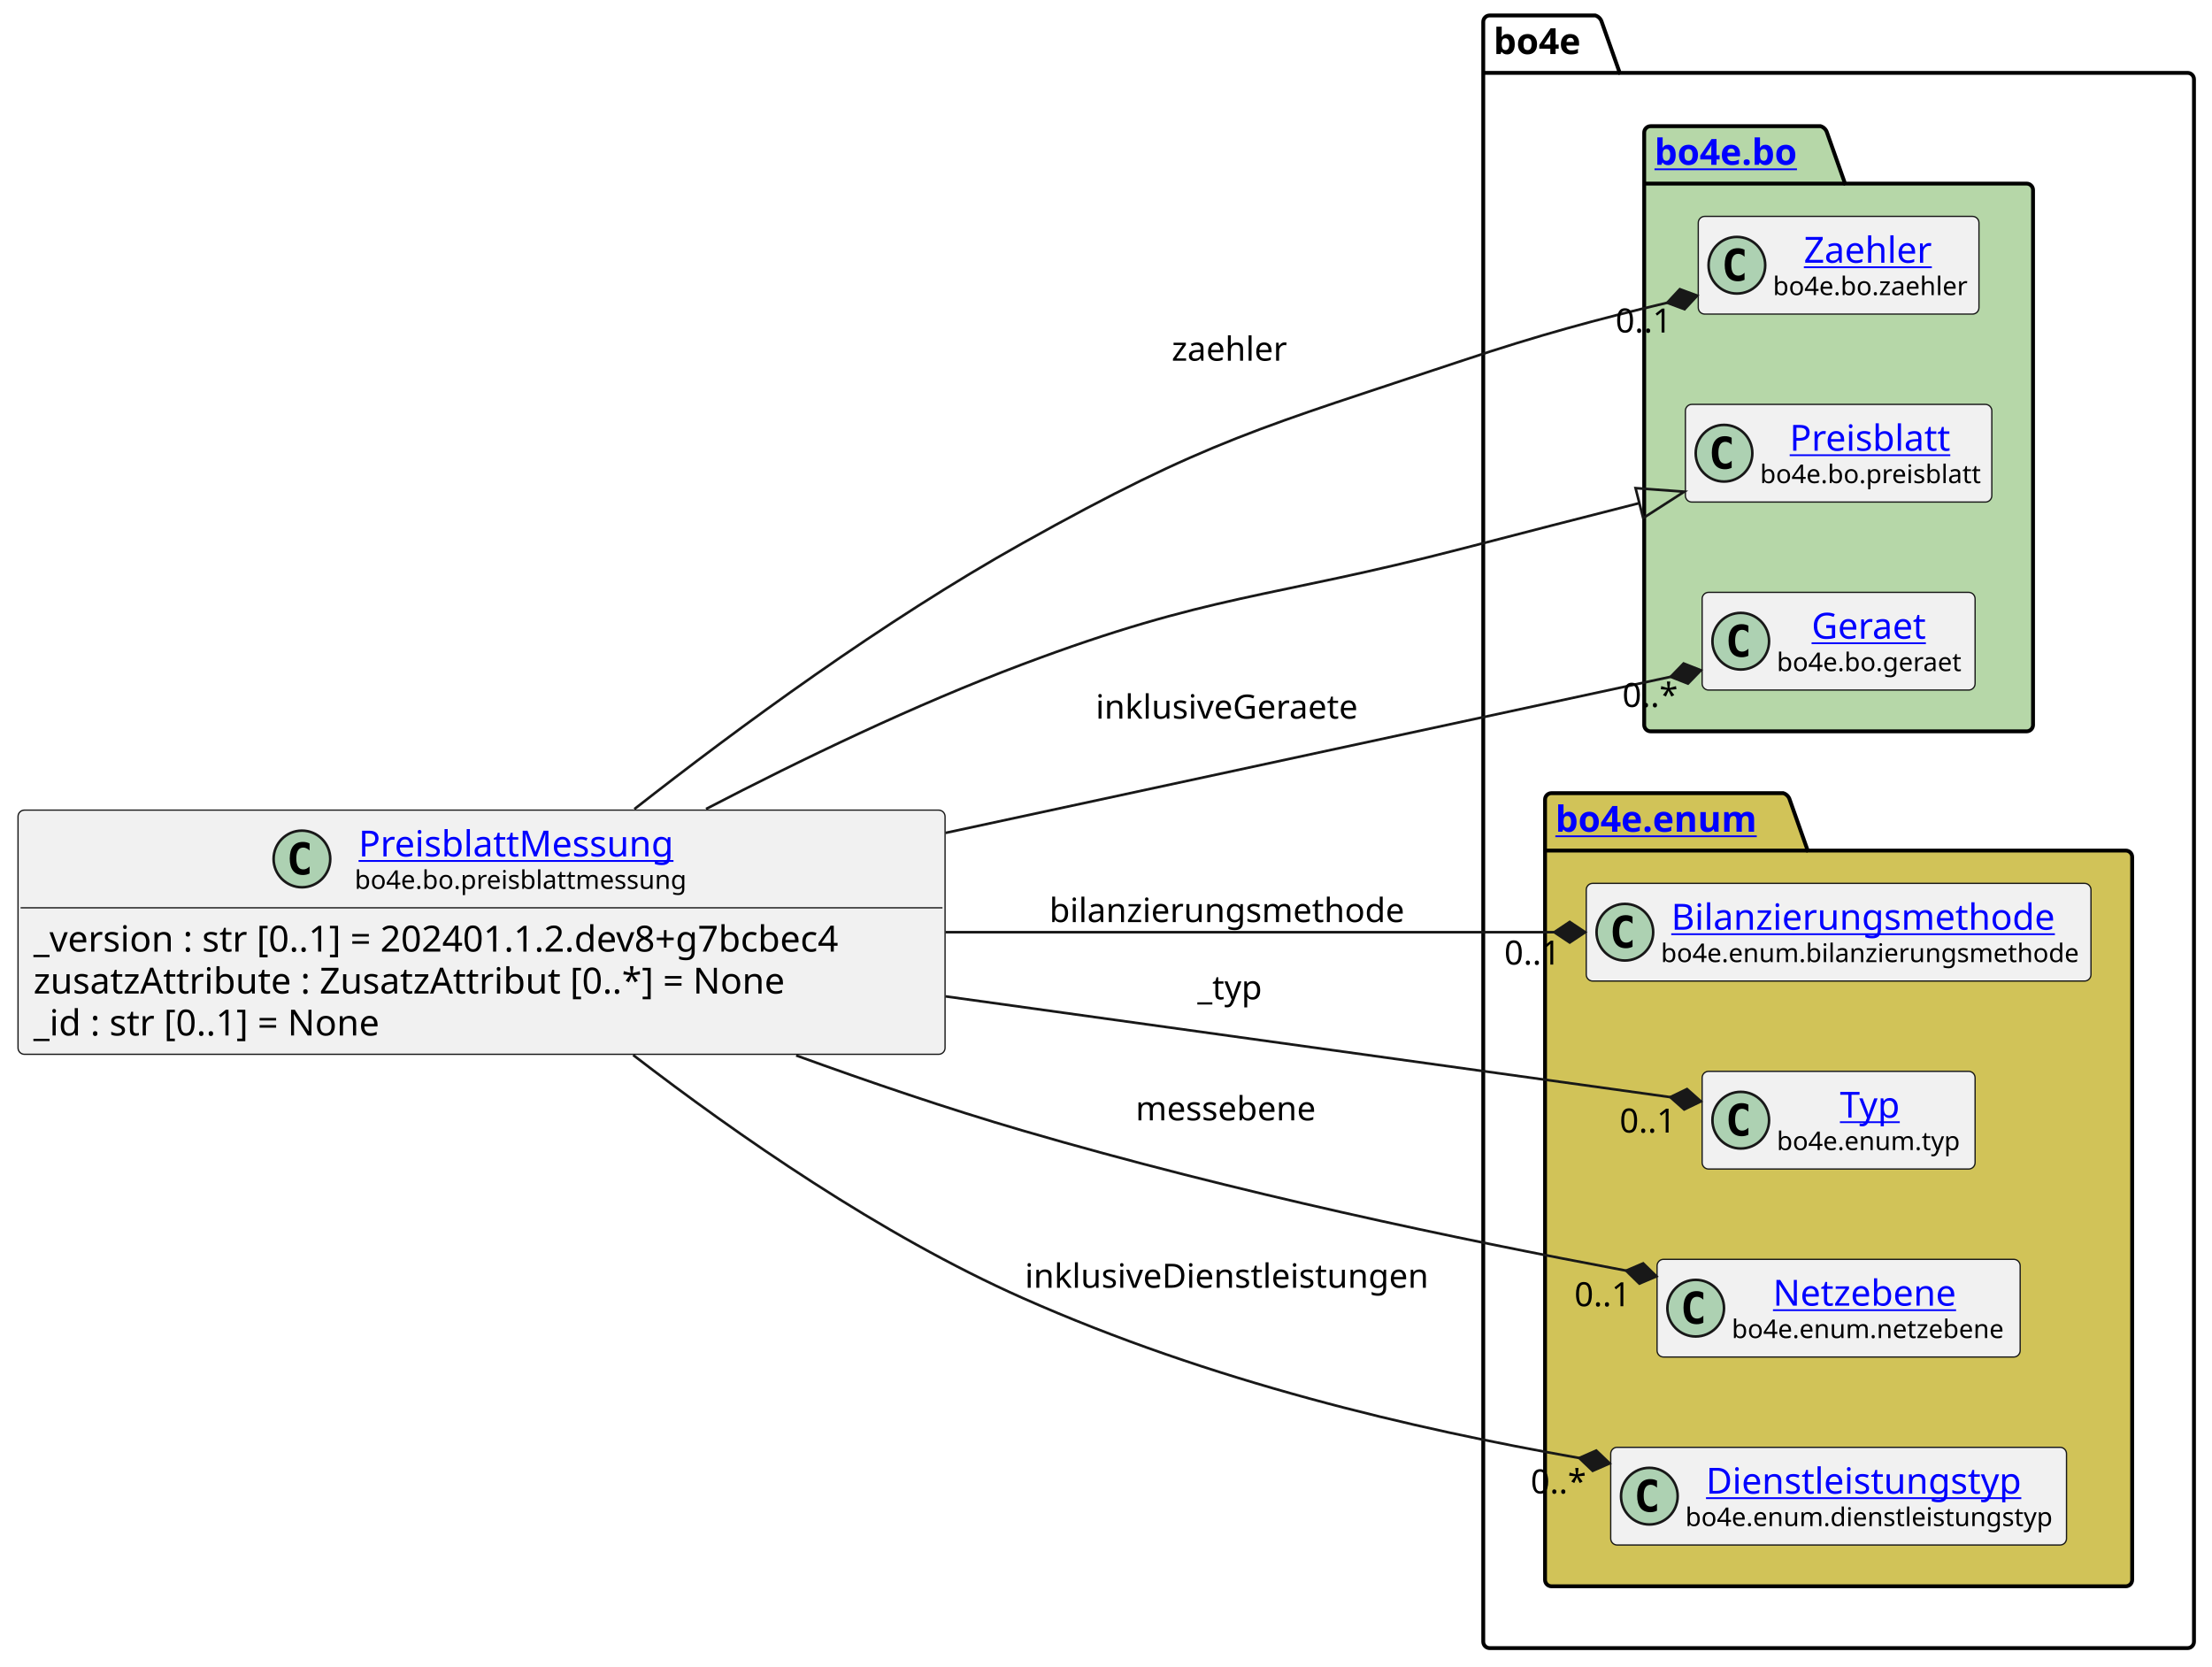
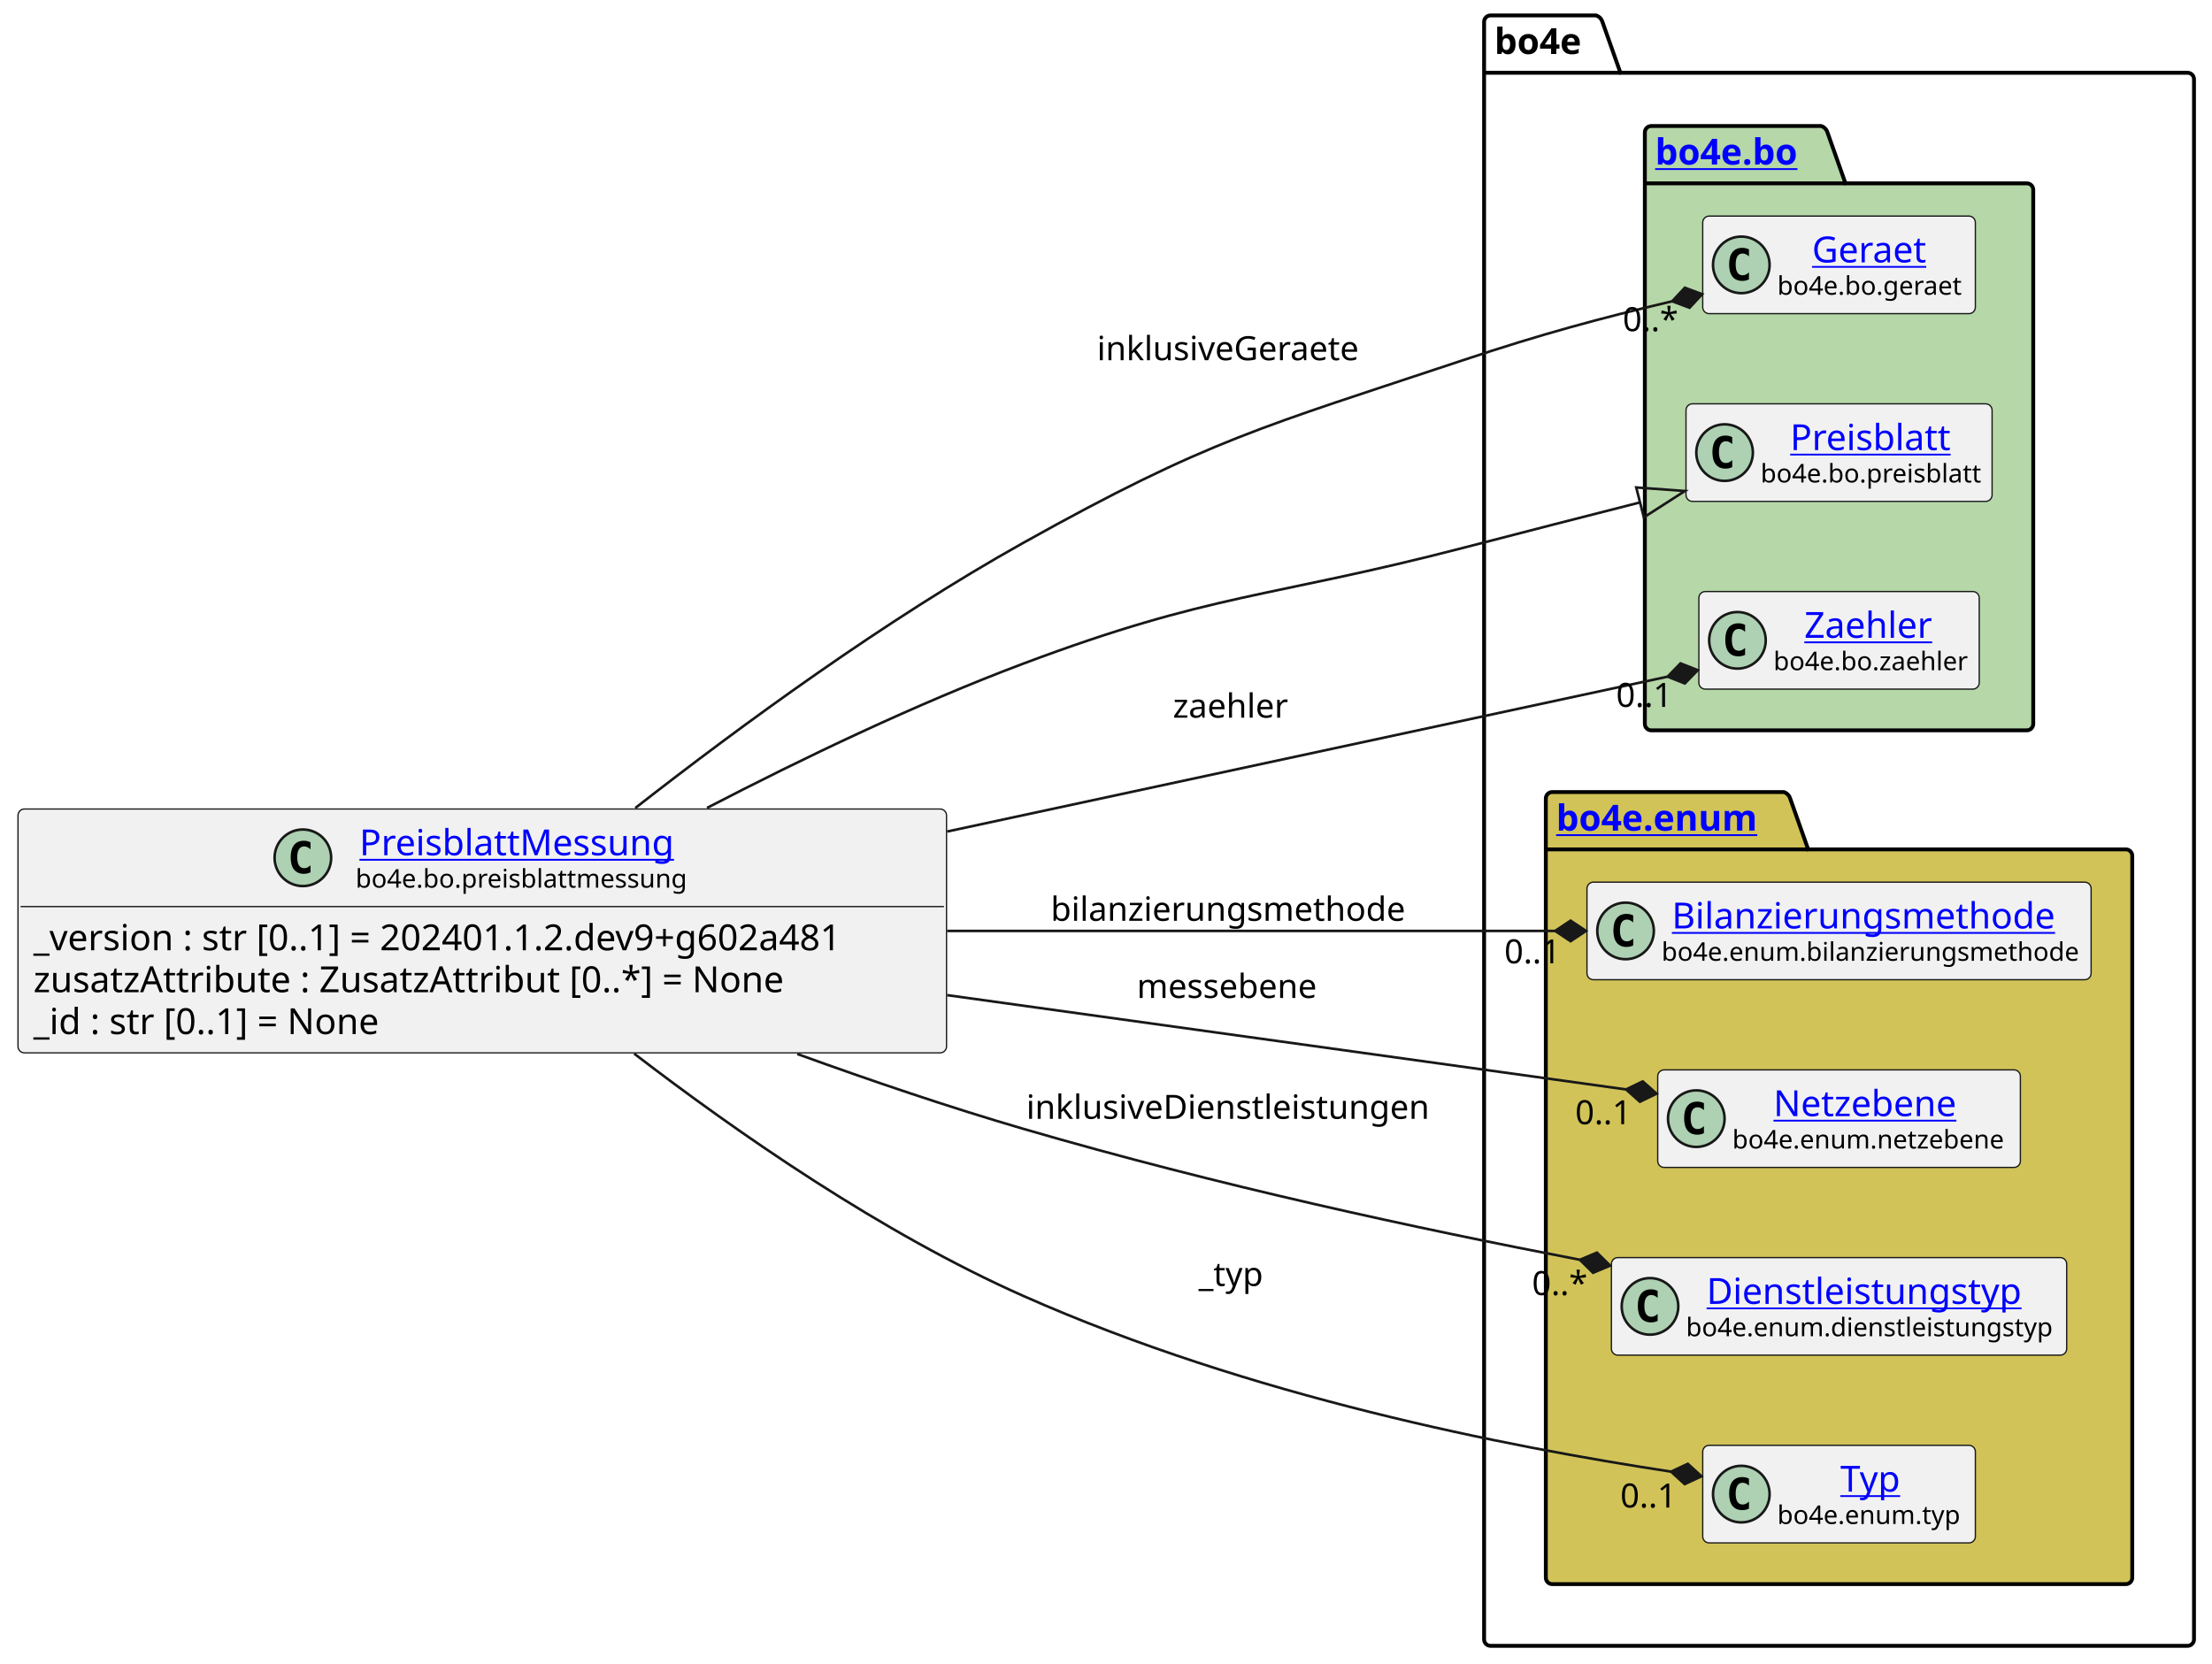
- <svg xmlns="http://www.w3.org/2000/svg" xmlns:xlink="http://www.w3.org/1999/xlink" contentStyleType="text/css" height="647px" preserveAspectRatio="none" style="width:859px;height:647px;background:#FFFFFF;" version="1.1" viewBox="0 0 859 647" width="859px" zoomAndPan="magnify">
+ <svg xmlns="http://www.w3.org/2000/svg" xmlns:xlink="http://www.w3.org/1999/xlink" contentStyleType="text/css" height="647px" preserveAspectRatio="none" style="width:860px;height:647px;background:#FFFFFF;" version="1.1" viewBox="0 0 860 647" width="860px" zoomAndPan="magnify">
  <defs />
  <g>
    <g id="cluster_bo4e">
-       <path d="M578.5,6 L619.5,6 A3.75,3.75 0 0 1 622,8.5 L629,28.297 L849.5,28.297 A2.5,2.5 0 0 1 852,30.797 L852,637.5 A2.5,2.5 0 0 1 849.5,640 L578.5,640 A2.5,2.5 0 0 1 576,637.5 L576,8.5 A2.5,2.5 0 0 1 578.5,6 " fill="none" style="stroke:#000000;stroke-width:1.5;" />
-       <line style="stroke:#000000;stroke-width:1.5;" x1="576" x2="629" y1="28.297" y2="28.297" />
-       <text fill="#000000" font-family="sans-serif" font-size="14" font-weight="bold" lengthAdjust="spacing" textLength="40" x="580" y="20.995">bo4e</text>
+       <path d="M579.5,6 L620.5,6 A3.75,3.75 0 0 1 623,8.5 L630,28.297 L850.5,28.297 A2.5,2.5 0 0 1 853,30.797 L853,637.5 A2.5,2.5 0 0 1 850.5,640 L579.5,640 A2.5,2.5 0 0 1 577,637.5 L577,8.5 A2.5,2.5 0 0 1 579.5,6 " fill="none" style="stroke:#000000;stroke-width:1.5;" />
+       <line style="stroke:#000000;stroke-width:1.5;" x1="577" x2="630" y1="28.297" y2="28.297" />
+       <text fill="#000000" font-family="sans-serif" font-size="14" font-weight="bold" lengthAdjust="spacing" textLength="40" x="581" y="20.995">bo4e</text>
    </g>
    <g id="cluster_bo">
-       <path d="M641,49 L707,49 A3.75,3.75 0 0 1 709.5,51.5 L716.5,71.297 L787,71.297 A2.5,2.5 0 0 1 789.5,73.797 L789.5,281.5 A2.5,2.5 0 0 1 787,284 L641,284 A2.5,2.5 0 0 1 638.5,281.5 L638.5,51.5 A2.5,2.5 0 0 1 641,49 " fill="#B6D7A8" style="stroke:#000000;stroke-width:1.5;" />
-       <line style="stroke:#000000;stroke-width:1.5;" x1="638.5" x2="716.5" y1="71.297" y2="71.297" />
+       <path d="M642,49 L708,49 A3.75,3.75 0 0 1 710.5,51.5 L717.5,71.297 L788,71.297 A2.5,2.5 0 0 1 790.5,73.797 L790.5,281.5 A2.5,2.5 0 0 1 788,284 L642,284 A2.5,2.5 0 0 1 639.5,281.5 L639.5,51.5 A2.5,2.5 0 0 1 642,49 " fill="#B6D7A8" style="stroke:#000000;stroke-width:1.5;" />
+       <line style="stroke:#000000;stroke-width:1.5;" x1="639.5" x2="717.5" y1="71.297" y2="71.297" />
      <a href="https://bo4e.github.io/BO4E-python/latest/api/bo4e.bo.html" target="_top" title="https://bo4e.github.io/BO4E-python/latest/api/bo4e.bo.html" xlink:actuate="onRequest" xlink:href="https://bo4e.github.io/BO4E-python/latest/api/bo4e.bo.html" xlink:show="new" xlink:title="https://bo4e.github.io/BO4E-python/latest/api/bo4e.bo.html" xlink:type="simple">
-         <text fill="#0000FF" font-family="sans-serif" font-size="14" font-weight="bold" lengthAdjust="spacing" text-decoration="underline" textLength="65" x="642.5" y="63.995">bo4e.bo</text>
+         <text fill="#0000FF" font-family="sans-serif" font-size="14" font-weight="bold" lengthAdjust="spacing" text-decoration="underline" textLength="65" x="643.5" y="63.995">bo4e.bo</text>
      </a>
    </g>
    <g id="cluster_enum">
-       <path d="M602.5,308 L692.5,308 A3.75,3.75 0 0 1 695,310.5 L702,330.297 L825.5,330.297 A2.5,2.5 0 0 1 828,332.797 L828,613.5 A2.5,2.5 0 0 1 825.5,616 L602.5,616 A2.5,2.5 0 0 1 600,613.5 L600,310.5 A2.5,2.5 0 0 1 602.5,308 " fill="#D1C358" style="stroke:#000000;stroke-width:1.5;" />
-       <line style="stroke:#000000;stroke-width:1.5;" x1="600" x2="702" y1="330.297" y2="330.297" />
+       <path d="M603.5,308 L693.5,308 A3.75,3.75 0 0 1 696,310.5 L703,330.297 L826.5,330.297 A2.5,2.5 0 0 1 829,332.797 L829,613.5 A2.5,2.5 0 0 1 826.5,616 L603.5,616 A2.5,2.5 0 0 1 601,613.5 L601,310.5 A2.5,2.5 0 0 1 603.5,308 " fill="#D1C358" style="stroke:#000000;stroke-width:1.5;" />
+       <line style="stroke:#000000;stroke-width:1.5;" x1="601" x2="703" y1="330.297" y2="330.297" />
      <a href="https://bo4e.github.io/BO4E-python/latest/api/bo4e.enum.html" target="_top" title="https://bo4e.github.io/BO4E-python/latest/api/bo4e.enum.html" xlink:actuate="onRequest" xlink:href="https://bo4e.github.io/BO4E-python/latest/api/bo4e.enum.html" xlink:show="new" xlink:title="https://bo4e.github.io/BO4E-python/latest/api/bo4e.enum.html" xlink:type="simple">
-         <text fill="#0000FF" font-family="sans-serif" font-size="14" font-weight="bold" lengthAdjust="spacing" text-decoration="underline" textLength="89" x="604" y="322.995">bo4e.enum</text>
+         <text fill="#0000FF" font-family="sans-serif" font-size="14" font-weight="bold" lengthAdjust="spacing" text-decoration="underline" textLength="89" x="605" y="322.995">bo4e.enum</text>
      </a>
    </g>
-     <g id="elem_Zaehler">
-       <rect codeLine="10" fill="#F1F1F1" height="37.938" id="Zaehler" rx="2.5" ry="2.5" style="stroke:#181818;stroke-width:0.5;" width="109" x="659.5" y="84.03" />
-       <ellipse cx="674.5" cy="102.999" fill="#ADD1B2" rx="11" ry="11" style="stroke:#181818;stroke-width:1.0;" />
-       <path d="M677.469,108.639 Q676.891,108.936 676.25,109.077 Q675.609,109.233 674.906,109.233 Q672.406,109.233 671.078,107.593 Q669.766,105.936 669.766,102.811 Q669.766,99.686 671.078,98.03 Q672.406,96.374 674.906,96.374 Q675.609,96.374 676.25,96.53 Q676.906,96.686 677.469,96.983 L677.469,99.702 Q676.844,99.124 676.25,98.858 Q675.656,98.577 675.031,98.577 Q673.688,98.577 673,99.655 Q672.312,100.718 672.312,102.811 Q672.312,104.905 673,105.983 Q673.688,107.046 675.031,107.046 Q675.656,107.046 676.25,106.78 Q676.844,106.499 677.469,105.921 L677.469,108.639 Z " fill="#000000" />
-       <a href="https://bo4e.github.io/BO4E-python/latest/api/bo4e.bo.html#bo4e.bo.zaehler.Zaehler" target="_top" title="https://bo4e.github.io/BO4E-python/latest/api/bo4e.bo.html#bo4e.bo.zaehler.Zaehler" xlink:actuate="onRequest" xlink:href="https://bo4e.github.io/BO4E-python/latest/api/bo4e.bo.html#bo4e.bo.zaehler.Zaehler" xlink:show="new" xlink:title="https://bo4e.github.io/BO4E-python/latest/api/bo4e.bo.html#bo4e.bo.zaehler.Zaehler" xlink:type="simple">
-         <text fill="#0000FF" font-family="sans-serif" font-size="14" lengthAdjust="spacing" text-decoration="underline" textLength="53" x="700.5" y="102.025">Zaehler</text>
+     <g id="elem_Geraet">
+       <rect codeLine="10" fill="#F1F1F1" height="37.938" id="Geraet" rx="2.5" ry="2.5" style="stroke:#181818;stroke-width:0.5;" width="106" x="662" y="84.03" />
+       <ellipse cx="677" cy="102.999" fill="#ADD1B2" rx="11" ry="11" style="stroke:#181818;stroke-width:1.0;" />
+       <path d="M679.969,108.639 Q679.391,108.936 678.75,109.077 Q678.109,109.233 677.406,109.233 Q674.906,109.233 673.578,107.593 Q672.266,105.936 672.266,102.811 Q672.266,99.686 673.578,98.03 Q674.906,96.374 677.406,96.374 Q678.109,96.374 678.75,96.53 Q679.406,96.686 679.969,96.983 L679.969,99.702 Q679.344,99.124 678.75,98.858 Q678.156,98.577 677.531,98.577 Q676.188,98.577 675.5,99.655 Q674.812,100.718 674.812,102.811 Q674.812,104.905 675.5,105.983 Q676.188,107.046 677.531,107.046 Q678.156,107.046 678.75,106.78 Q679.344,106.499 679.969,105.921 L679.969,108.639 Z " fill="#000000" />
+       <a href="https://bo4e.github.io/BO4E-python/latest/api/bo4e.bo.html#bo4e.bo.geraet.Geraet" target="_top" title="https://bo4e.github.io/BO4E-python/latest/api/bo4e.bo.html#bo4e.bo.geraet.Geraet" xlink:actuate="onRequest" xlink:href="https://bo4e.github.io/BO4E-python/latest/api/bo4e.bo.html#bo4e.bo.geraet.Geraet" xlink:show="new" xlink:title="https://bo4e.github.io/BO4E-python/latest/api/bo4e.bo.html#bo4e.bo.geraet.Geraet" xlink:type="simple">
+         <text fill="#0000FF" font-family="sans-serif" font-size="14" lengthAdjust="spacing" text-decoration="underline" textLength="47" x="704.5" y="102.025">Geraet</text>
      </a>
-       <text fill="#000000" font-family="sans-serif" font-size="10" lengthAdjust="spacing" textLength="77" x="688.5" y="114.609">bo4e.bo.zaehler</text>
+       <text fill="#000000" font-family="sans-serif" font-size="10" lengthAdjust="spacing" textLength="74" x="691" y="114.609">bo4e.bo.geraet</text>
    </g>
    <g id="elem_Preisblatt">
-       <rect codeLine="11" fill="#F1F1F1" height="37.938" id="Preisblatt" rx="2.5" ry="2.5" style="stroke:#181818;stroke-width:0.5;" width="119" x="654.5" y="157.03" />
-       <ellipse cx="669.5" cy="175.999" fill="#ADD1B2" rx="11" ry="11" style="stroke:#181818;stroke-width:1.0;" />
-       <path d="M672.469,181.639 Q671.891,181.936 671.25,182.077 Q670.609,182.233 669.906,182.233 Q667.406,182.233 666.078,180.593 Q664.766,178.936 664.766,175.811 Q664.766,172.686 666.078,171.03 Q667.406,169.374 669.906,169.374 Q670.609,169.374 671.25,169.53 Q671.906,169.686 672.469,169.983 L672.469,172.702 Q671.844,172.124 671.25,171.858 Q670.656,171.577 670.031,171.577 Q668.688,171.577 668,172.655 Q667.312,173.718 667.312,175.811 Q667.312,177.905 668,178.983 Q668.688,180.046 670.031,180.046 Q670.656,180.046 671.25,179.78 Q671.844,179.499 672.469,178.921 L672.469,181.639 Z " fill="#000000" />
+       <rect codeLine="11" fill="#F1F1F1" height="37.938" id="Preisblatt" rx="2.5" ry="2.5" style="stroke:#181818;stroke-width:0.5;" width="119" x="655.5" y="157.03" />
+       <ellipse cx="670.5" cy="175.999" fill="#ADD1B2" rx="11" ry="11" style="stroke:#181818;stroke-width:1.0;" />
+       <path d="M673.469,181.639 Q672.891,181.936 672.25,182.077 Q671.609,182.233 670.906,182.233 Q668.406,182.233 667.078,180.593 Q665.766,178.936 665.766,175.811 Q665.766,172.686 667.078,171.03 Q668.406,169.374 670.906,169.374 Q671.609,169.374 672.25,169.53 Q672.906,169.686 673.469,169.983 L673.469,172.702 Q672.844,172.124 672.25,171.858 Q671.656,171.577 671.031,171.577 Q669.688,171.577 669,172.655 Q668.312,173.718 668.312,175.811 Q668.312,177.905 669,178.983 Q669.688,180.046 671.031,180.046 Q671.656,180.046 672.25,179.78 Q672.844,179.499 673.469,178.921 L673.469,181.639 Z " fill="#000000" />
      <a href="https://bo4e.github.io/BO4E-python/latest/api/bo4e.bo.html#bo4e.bo.preisblatt.Preisblatt" target="_top" title="https://bo4e.github.io/BO4E-python/latest/api/bo4e.bo.html#bo4e.bo.preisblatt.Preisblatt" xlink:actuate="onRequest" xlink:href="https://bo4e.github.io/BO4E-python/latest/api/bo4e.bo.html#bo4e.bo.preisblatt.Preisblatt" xlink:show="new" xlink:title="https://bo4e.github.io/BO4E-python/latest/api/bo4e.bo.html#bo4e.bo.preisblatt.Preisblatt" xlink:type="simple">
-         <text fill="#0000FF" font-family="sans-serif" font-size="14" lengthAdjust="spacing" text-decoration="underline" textLength="64" x="695" y="175.025">Preisblatt</text>
+         <text fill="#0000FF" font-family="sans-serif" font-size="14" lengthAdjust="spacing" text-decoration="underline" textLength="64" x="696" y="175.025">Preisblatt</text>
      </a>
-       <text fill="#000000" font-family="sans-serif" font-size="10" lengthAdjust="spacing" textLength="87" x="683.5" y="187.609">bo4e.bo.preisblatt</text>
+       <text fill="#000000" font-family="sans-serif" font-size="10" lengthAdjust="spacing" textLength="87" x="684.5" y="187.609">bo4e.bo.preisblatt</text>
    </g>
-     <g id="elem_Geraet">
-       <rect codeLine="12" fill="#F1F1F1" height="37.938" id="Geraet" rx="2.5" ry="2.5" style="stroke:#181818;stroke-width:0.5;" width="106" x="661" y="230.03" />
-       <ellipse cx="676" cy="248.999" fill="#ADD1B2" rx="11" ry="11" style="stroke:#181818;stroke-width:1.0;" />
-       <path d="M678.969,254.639 Q678.391,254.936 677.75,255.077 Q677.109,255.233 676.406,255.233 Q673.906,255.233 672.578,253.593 Q671.266,251.936 671.266,248.811 Q671.266,245.686 672.578,244.03 Q673.906,242.374 676.406,242.374 Q677.109,242.374 677.75,242.53 Q678.406,242.686 678.969,242.983 L678.969,245.702 Q678.344,245.124 677.75,244.858 Q677.156,244.577 676.531,244.577 Q675.188,244.577 674.5,245.655 Q673.812,246.718 673.812,248.811 Q673.812,250.905 674.5,251.983 Q675.188,253.046 676.531,253.046 Q677.156,253.046 677.75,252.78 Q678.344,252.499 678.969,251.921 L678.969,254.639 Z " fill="#000000" />
-       <a href="https://bo4e.github.io/BO4E-python/latest/api/bo4e.bo.html#bo4e.bo.geraet.Geraet" target="_top" title="https://bo4e.github.io/BO4E-python/latest/api/bo4e.bo.html#bo4e.bo.geraet.Geraet" xlink:actuate="onRequest" xlink:href="https://bo4e.github.io/BO4E-python/latest/api/bo4e.bo.html#bo4e.bo.geraet.Geraet" xlink:show="new" xlink:title="https://bo4e.github.io/BO4E-python/latest/api/bo4e.bo.html#bo4e.bo.geraet.Geraet" xlink:type="simple">
-         <text fill="#0000FF" font-family="sans-serif" font-size="14" lengthAdjust="spacing" text-decoration="underline" textLength="47" x="703.5" y="248.025">Geraet</text>
+     <g id="elem_Zaehler">
+       <rect codeLine="12" fill="#F1F1F1" height="37.938" id="Zaehler" rx="2.5" ry="2.5" style="stroke:#181818;stroke-width:0.5;" width="109" x="660.5" y="230.03" />
+       <ellipse cx="675.5" cy="248.999" fill="#ADD1B2" rx="11" ry="11" style="stroke:#181818;stroke-width:1.0;" />
+       <path d="M678.469,254.639 Q677.891,254.936 677.25,255.077 Q676.609,255.233 675.906,255.233 Q673.406,255.233 672.078,253.593 Q670.766,251.936 670.766,248.811 Q670.766,245.686 672.078,244.03 Q673.406,242.374 675.906,242.374 Q676.609,242.374 677.25,242.53 Q677.906,242.686 678.469,242.983 L678.469,245.702 Q677.844,245.124 677.25,244.858 Q676.656,244.577 676.031,244.577 Q674.688,244.577 674,245.655 Q673.312,246.718 673.312,248.811 Q673.312,250.905 674,251.983 Q674.688,253.046 676.031,253.046 Q676.656,253.046 677.25,252.78 Q677.844,252.499 678.469,251.921 L678.469,254.639 Z " fill="#000000" />
+       <a href="https://bo4e.github.io/BO4E-python/latest/api/bo4e.bo.html#bo4e.bo.zaehler.Zaehler" target="_top" title="https://bo4e.github.io/BO4E-python/latest/api/bo4e.bo.html#bo4e.bo.zaehler.Zaehler" xlink:actuate="onRequest" xlink:href="https://bo4e.github.io/BO4E-python/latest/api/bo4e.bo.html#bo4e.bo.zaehler.Zaehler" xlink:show="new" xlink:title="https://bo4e.github.io/BO4E-python/latest/api/bo4e.bo.html#bo4e.bo.zaehler.Zaehler" xlink:type="simple">
+         <text fill="#0000FF" font-family="sans-serif" font-size="14" lengthAdjust="spacing" text-decoration="underline" textLength="53" x="701.5" y="248.025">Zaehler</text>
      </a>
-       <text fill="#000000" font-family="sans-serif" font-size="10" lengthAdjust="spacing" textLength="74" x="690" y="260.609">bo4e.bo.geraet</text>
+       <text fill="#000000" font-family="sans-serif" font-size="10" lengthAdjust="spacing" textLength="77" x="689.5" y="260.609">bo4e.bo.zaehler</text>
    </g>
    <g id="elem_Bilanzierungsmethode">
-       <rect codeLine="15" fill="#F1F1F1" height="37.938" id="Bilanzierungsmethode" rx="2.5" ry="2.5" style="stroke:#181818;stroke-width:0.5;" width="196" x="616" y="343.03" />
-       <ellipse cx="631" cy="361.999" fill="#ADD1B2" rx="11" ry="11" style="stroke:#181818;stroke-width:1.0;" />
-       <path d="M633.969,367.639 Q633.391,367.936 632.75,368.077 Q632.109,368.233 631.406,368.233 Q628.906,368.233 627.578,366.592 Q626.266,364.936 626.266,361.811 Q626.266,358.686 627.578,357.03 Q628.906,355.374 631.406,355.374 Q632.109,355.374 632.75,355.53 Q633.406,355.686 633.969,355.983 L633.969,358.702 Q633.344,358.124 632.75,357.858 Q632.156,357.577 631.531,357.577 Q630.188,357.577 629.5,358.655 Q628.812,359.717 628.812,361.811 Q628.812,363.905 629.5,364.983 Q630.188,366.046 631.531,366.046 Q632.156,366.046 632.75,365.78 Q633.344,365.499 633.969,364.921 L633.969,367.639 Z " fill="#000000" />
+       <rect codeLine="15" fill="#F1F1F1" height="37.938" id="Bilanzierungsmethode" rx="2.5" ry="2.5" style="stroke:#181818;stroke-width:0.5;" width="196" x="617" y="343.03" />
+       <ellipse cx="632" cy="361.999" fill="#ADD1B2" rx="11" ry="11" style="stroke:#181818;stroke-width:1.0;" />
+       <path d="M634.969,367.639 Q634.391,367.936 633.75,368.077 Q633.109,368.233 632.406,368.233 Q629.906,368.233 628.578,366.592 Q627.266,364.936 627.266,361.811 Q627.266,358.686 628.578,357.03 Q629.906,355.374 632.406,355.374 Q633.109,355.374 633.75,355.53 Q634.406,355.686 634.969,355.983 L634.969,358.702 Q634.344,358.124 633.75,357.858 Q633.156,357.577 632.531,357.577 Q631.188,357.577 630.5,358.655 Q629.812,359.717 629.812,361.811 Q629.812,363.905 630.5,364.983 Q631.188,366.046 632.531,366.046 Q633.156,366.046 633.75,365.78 Q634.344,365.499 634.969,364.921 L634.969,367.639 Z " fill="#000000" />
      <a href="https://bo4e.github.io/BO4E-python/latest/api/bo4e.enum.html#bo4e.enum.bilanzierungsmethode.Bilanzierungsmethode" target="_top" title="https://bo4e.github.io/BO4E-python/latest/api/bo4e.enum.html#bo4e.enum.bilanzierungsmethode.Bilanzierungsmethode" xlink:actuate="onRequest" xlink:href="https://bo4e.github.io/BO4E-python/latest/api/bo4e.enum.html#bo4e.enum.bilanzierungsmethode.Bilanzierungsmethode" xlink:show="new" xlink:title="https://bo4e.github.io/BO4E-python/latest/api/bo4e.enum.html#bo4e.enum.bilanzierungsmethode.Bilanzierungsmethode" xlink:type="simple">
-         <text fill="#0000FF" font-family="sans-serif" font-size="14" lengthAdjust="spacing" text-decoration="underline" textLength="156" x="649" y="361.025">Bilanzierungsmethode</text>
+         <text fill="#0000FF" font-family="sans-serif" font-size="14" lengthAdjust="spacing" text-decoration="underline" textLength="156" x="650" y="361.025">Bilanzierungsmethode</text>
      </a>
-       <text fill="#000000" font-family="sans-serif" font-size="10" lengthAdjust="spacing" textLength="164" x="645" y="373.609">bo4e.enum.bilanzierungsmethode</text>
+       <text fill="#000000" font-family="sans-serif" font-size="10" lengthAdjust="spacing" textLength="164" x="646" y="373.609">bo4e.enum.bilanzierungsmethode</text>
+     </g>
+     <g id="elem_Netzebene">
+       <rect codeLine="16" fill="#F1F1F1" height="37.938" id="Netzebene" rx="2.5" ry="2.5" style="stroke:#181818;stroke-width:0.5;" width="141" x="644.5" y="416.03" />
+       <ellipse cx="659.5" cy="434.999" fill="#ADD1B2" rx="11" ry="11" style="stroke:#181818;stroke-width:1.0;" />
+       <path d="M662.469,440.639 Q661.891,440.936 661.25,441.077 Q660.609,441.233 659.906,441.233 Q657.406,441.233 656.078,439.592 Q654.766,437.936 654.766,434.811 Q654.766,431.686 656.078,430.03 Q657.406,428.374 659.906,428.374 Q660.609,428.374 661.25,428.53 Q661.906,428.686 662.469,428.983 L662.469,431.702 Q661.844,431.124 661.25,430.858 Q660.656,430.577 660.031,430.577 Q658.688,430.577 658,431.655 Q657.312,432.717 657.312,434.811 Q657.312,436.905 658,437.983 Q658.688,439.046 660.031,439.046 Q660.656,439.046 661.25,438.78 Q661.844,438.499 662.469,437.921 L662.469,440.639 Z " fill="#000000" />
+       <a href="https://bo4e.github.io/BO4E-python/latest/api/bo4e.enum.html#bo4e.enum.netzebene.Netzebene" target="_top" title="https://bo4e.github.io/BO4E-python/latest/api/bo4e.enum.html#bo4e.enum.netzebene.Netzebene" xlink:actuate="onRequest" xlink:href="https://bo4e.github.io/BO4E-python/latest/api/bo4e.enum.html#bo4e.enum.netzebene.Netzebene" xlink:show="new" xlink:title="https://bo4e.github.io/BO4E-python/latest/api/bo4e.enum.html#bo4e.enum.netzebene.Netzebene" xlink:type="simple">
+         <text fill="#0000FF" font-family="sans-serif" font-size="14" lengthAdjust="spacing" text-decoration="underline" textLength="77" x="689.5" y="434.025">Netzebene</text>
+       </a>
+       <text fill="#000000" font-family="sans-serif" font-size="10" lengthAdjust="spacing" textLength="109" x="673.5" y="446.609">bo4e.enum.netzebene</text>
+     </g>
+     <g id="elem_Dienstleistungstyp">
+       <rect codeLine="17" fill="#F1F1F1" height="37.938" id="Dienstleistungstyp" rx="2.5" ry="2.5" style="stroke:#181818;stroke-width:0.5;" width="177" x="626.5" y="489.03" />
+       <ellipse cx="641.5" cy="507.999" fill="#ADD1B2" rx="11" ry="11" style="stroke:#181818;stroke-width:1.0;" />
+       <path d="M644.469,513.639 Q643.891,513.936 643.25,514.077 Q642.609,514.233 641.906,514.233 Q639.406,514.233 638.078,512.592 Q636.766,510.936 636.766,507.811 Q636.766,504.686 638.078,503.03 Q639.406,501.374 641.906,501.374 Q642.609,501.374 643.25,501.53 Q643.906,501.686 644.469,501.983 L644.469,504.702 Q643.844,504.124 643.25,503.858 Q642.656,503.577 642.031,503.577 Q640.688,503.577 640,504.655 Q639.312,505.717 639.312,507.811 Q639.312,509.905 640,510.983 Q640.688,512.046 642.031,512.046 Q642.656,512.046 643.25,511.78 Q643.844,511.499 644.469,510.921 L644.469,513.639 Z " fill="#000000" />
+       <a href="https://bo4e.github.io/BO4E-python/latest/api/bo4e.enum.html#bo4e.enum.dienstleistungstyp.Dienstleistungstyp" target="_top" title="https://bo4e.github.io/BO4E-python/latest/api/bo4e.enum.html#bo4e.enum.dienstleistungstyp.Dienstleistungstyp" xlink:actuate="onRequest" xlink:href="https://bo4e.github.io/BO4E-python/latest/api/bo4e.enum.html#bo4e.enum.dienstleistungstyp.Dienstleistungstyp" xlink:show="new" xlink:title="https://bo4e.github.io/BO4E-python/latest/api/bo4e.enum.html#bo4e.enum.dienstleistungstyp.Dienstleistungstyp" xlink:type="simple">
+         <text fill="#0000FF" font-family="sans-serif" font-size="14" lengthAdjust="spacing" text-decoration="underline" textLength="129" x="663.5" y="507.025">Dienstleistungstyp</text>
+       </a>
+       <text fill="#000000" font-family="sans-serif" font-size="10" lengthAdjust="spacing" textLength="145" x="655.5" y="519.609">bo4e.enum.dienstleistungstyp</text>
    </g>
    <g id="elem_Typ">
-       <rect codeLine="16" fill="#F1F1F1" height="37.938" id="Typ" rx="2.5" ry="2.5" style="stroke:#181818;stroke-width:0.5;" width="106" x="661" y="416.03" />
-       <ellipse cx="676" cy="434.999" fill="#ADD1B2" rx="11" ry="11" style="stroke:#181818;stroke-width:1.0;" />
-       <path d="M678.969,440.639 Q678.391,440.936 677.75,441.077 Q677.109,441.233 676.406,441.233 Q673.906,441.233 672.578,439.592 Q671.266,437.936 671.266,434.811 Q671.266,431.686 672.578,430.03 Q673.906,428.374 676.406,428.374 Q677.109,428.374 677.75,428.53 Q678.406,428.686 678.969,428.983 L678.969,431.702 Q678.344,431.124 677.75,430.858 Q677.156,430.577 676.531,430.577 Q675.188,430.577 674.5,431.655 Q673.812,432.717 673.812,434.811 Q673.812,436.905 674.5,437.983 Q675.188,439.046 676.531,439.046 Q677.156,439.046 677.75,438.78 Q678.344,438.499 678.969,437.921 L678.969,440.639 Z " fill="#000000" />
+       <rect codeLine="18" fill="#F1F1F1" height="37.938" id="Typ" rx="2.5" ry="2.5" style="stroke:#181818;stroke-width:0.5;" width="106" x="662" y="562.03" />
+       <ellipse cx="677" cy="580.999" fill="#ADD1B2" rx="11" ry="11" style="stroke:#181818;stroke-width:1.0;" />
+       <path d="M679.969,586.639 Q679.391,586.936 678.75,587.077 Q678.109,587.233 677.406,587.233 Q674.906,587.233 673.578,585.592 Q672.266,583.936 672.266,580.811 Q672.266,577.686 673.578,576.03 Q674.906,574.374 677.406,574.374 Q678.109,574.374 678.75,574.53 Q679.406,574.686 679.969,574.983 L679.969,577.702 Q679.344,577.124 678.75,576.858 Q678.156,576.577 677.531,576.577 Q676.188,576.577 675.5,577.655 Q674.812,578.717 674.812,580.811 Q674.812,582.905 675.5,583.983 Q676.188,585.046 677.531,585.046 Q678.156,585.046 678.75,584.78 Q679.344,584.499 679.969,583.921 L679.969,586.639 Z " fill="#000000" />
      <a href="https://bo4e.github.io/BO4E-python/latest/api/bo4e.enum.html#bo4e.enum.typ.Typ" target="_top" title="https://bo4e.github.io/BO4E-python/latest/api/bo4e.enum.html#bo4e.enum.typ.Typ" xlink:actuate="onRequest" xlink:href="https://bo4e.github.io/BO4E-python/latest/api/bo4e.enum.html#bo4e.enum.typ.Typ" xlink:show="new" xlink:title="https://bo4e.github.io/BO4E-python/latest/api/bo4e.enum.html#bo4e.enum.typ.Typ" xlink:type="simple">
-         <text fill="#0000FF" font-family="sans-serif" font-size="14" lengthAdjust="spacing" text-decoration="underline" textLength="25" x="714.5" y="434.025">Typ</text>
+         <text fill="#0000FF" font-family="sans-serif" font-size="14" lengthAdjust="spacing" text-decoration="underline" textLength="25" x="715.5" y="580.025">Typ</text>
      </a>
-       <text fill="#000000" font-family="sans-serif" font-size="10" lengthAdjust="spacing" textLength="74" x="690" y="446.609">bo4e.enum.typ</text>
-     </g>
-     <g id="elem_Netzebene">
-       <rect codeLine="17" fill="#F1F1F1" height="37.938" id="Netzebene" rx="2.5" ry="2.5" style="stroke:#181818;stroke-width:0.5;" width="141" x="643.5" y="489.03" />
-       <ellipse cx="658.5" cy="507.999" fill="#ADD1B2" rx="11" ry="11" style="stroke:#181818;stroke-width:1.0;" />
-       <path d="M661.469,513.639 Q660.891,513.936 660.25,514.077 Q659.609,514.233 658.906,514.233 Q656.406,514.233 655.078,512.592 Q653.766,510.936 653.766,507.811 Q653.766,504.686 655.078,503.03 Q656.406,501.374 658.906,501.374 Q659.609,501.374 660.25,501.53 Q660.906,501.686 661.469,501.983 L661.469,504.702 Q660.844,504.124 660.25,503.858 Q659.656,503.577 659.031,503.577 Q657.688,503.577 657,504.655 Q656.312,505.717 656.312,507.811 Q656.312,509.905 657,510.983 Q657.688,512.046 659.031,512.046 Q659.656,512.046 660.25,511.78 Q660.844,511.499 661.469,510.921 L661.469,513.639 Z " fill="#000000" />
-       <a href="https://bo4e.github.io/BO4E-python/latest/api/bo4e.enum.html#bo4e.enum.netzebene.Netzebene" target="_top" title="https://bo4e.github.io/BO4E-python/latest/api/bo4e.enum.html#bo4e.enum.netzebene.Netzebene" xlink:actuate="onRequest" xlink:href="https://bo4e.github.io/BO4E-python/latest/api/bo4e.enum.html#bo4e.enum.netzebene.Netzebene" xlink:show="new" xlink:title="https://bo4e.github.io/BO4E-python/latest/api/bo4e.enum.html#bo4e.enum.netzebene.Netzebene" xlink:type="simple">
-         <text fill="#0000FF" font-family="sans-serif" font-size="14" lengthAdjust="spacing" text-decoration="underline" textLength="77" x="688.5" y="507.025">Netzebene</text>
-       </a>
-       <text fill="#000000" font-family="sans-serif" font-size="10" lengthAdjust="spacing" textLength="109" x="672.5" y="519.609">bo4e.enum.netzebene</text>
-     </g>
-     <g id="elem_Dienstleistungstyp">
-       <rect codeLine="18" fill="#F1F1F1" height="37.938" id="Dienstleistungstyp" rx="2.5" ry="2.5" style="stroke:#181818;stroke-width:0.5;" width="177" x="625.5" y="562.03" />
-       <ellipse cx="640.5" cy="580.999" fill="#ADD1B2" rx="11" ry="11" style="stroke:#181818;stroke-width:1.0;" />
-       <path d="M643.469,586.639 Q642.891,586.936 642.25,587.077 Q641.609,587.233 640.906,587.233 Q638.406,587.233 637.078,585.592 Q635.766,583.936 635.766,580.811 Q635.766,577.686 637.078,576.03 Q638.406,574.374 640.906,574.374 Q641.609,574.374 642.25,574.53 Q642.906,574.686 643.469,574.983 L643.469,577.702 Q642.844,577.124 642.25,576.858 Q641.656,576.577 641.031,576.577 Q639.688,576.577 639,577.655 Q638.312,578.717 638.312,580.811 Q638.312,582.905 639,583.983 Q639.688,585.046 641.031,585.046 Q641.656,585.046 642.25,584.78 Q642.844,584.499 643.469,583.921 L643.469,586.639 Z " fill="#000000" />
-       <a href="https://bo4e.github.io/BO4E-python/latest/api/bo4e.enum.html#bo4e.enum.dienstleistungstyp.Dienstleistungstyp" target="_top" title="https://bo4e.github.io/BO4E-python/latest/api/bo4e.enum.html#bo4e.enum.dienstleistungstyp.Dienstleistungstyp" xlink:actuate="onRequest" xlink:href="https://bo4e.github.io/BO4E-python/latest/api/bo4e.enum.html#bo4e.enum.dienstleistungstyp.Dienstleistungstyp" xlink:show="new" xlink:title="https://bo4e.github.io/BO4E-python/latest/api/bo4e.enum.html#bo4e.enum.dienstleistungstyp.Dienstleistungstyp" xlink:type="simple">
-         <text fill="#0000FF" font-family="sans-serif" font-size="14" lengthAdjust="spacing" text-decoration="underline" textLength="129" x="662.5" y="580.025">Dienstleistungstyp</text>
-       </a>
-       <text fill="#000000" font-family="sans-serif" font-size="10" lengthAdjust="spacing" textLength="145" x="654.5" y="592.609">bo4e.enum.dienstleistungstyp</text>
+       <text fill="#000000" font-family="sans-serif" font-size="10" lengthAdjust="spacing" textLength="74" x="691" y="592.609">bo4e.enum.typ</text>
    </g>
    <g id="elem_PreisblattMessung">
-       <rect codeLine="3" fill="#F1F1F1" height="94.828" id="PreisblattMessung" rx="2.5" ry="2.5" style="stroke:#181818;stroke-width:0.5;" width="360" x="7" y="314.59" />
-       <ellipse cx="117.25" cy="333.559" fill="#ADD1B2" rx="11" ry="11" style="stroke:#181818;stroke-width:1.0;" />
-       <path d="M120.219,339.199 Q119.641,339.496 119,339.637 Q118.359,339.793 117.656,339.793 Q115.156,339.793 113.828,338.152 Q112.516,336.496 112.516,333.371 Q112.516,330.246 113.828,328.59 Q115.156,326.934 117.656,326.934 Q118.359,326.934 119,327.09 Q119.656,327.246 120.219,327.543 L120.219,330.262 Q119.594,329.684 119,329.418 Q118.406,329.137 117.781,329.137 Q116.438,329.137 115.75,330.215 Q115.062,331.277 115.062,333.371 Q115.062,335.465 115.75,336.543 Q116.438,337.606 117.781,337.606 Q118.406,337.606 119,337.34 Q119.594,337.059 120.219,336.481 L120.219,339.199 Z " fill="#000000" />
+       <rect codeLine="3" fill="#F1F1F1" height="94.828" id="PreisblattMessung" rx="2.5" ry="2.5" style="stroke:#181818;stroke-width:0.5;" width="361" x="7" y="314.59" />
+       <ellipse cx="117.75" cy="333.559" fill="#ADD1B2" rx="11" ry="11" style="stroke:#181818;stroke-width:1.0;" />
+       <path d="M120.719,339.199 Q120.141,339.496 119.5,339.637 Q118.859,339.793 118.156,339.793 Q115.656,339.793 114.328,338.152 Q113.016,336.496 113.016,333.371 Q113.016,330.246 114.328,328.59 Q115.656,326.934 118.156,326.934 Q118.859,326.934 119.5,327.09 Q120.156,327.246 120.719,327.543 L120.719,330.262 Q120.094,329.684 119.5,329.418 Q118.906,329.137 118.281,329.137 Q116.938,329.137 116.25,330.215 Q115.562,331.277 115.562,333.371 Q115.562,335.465 116.25,336.543 Q116.938,337.606 118.281,337.606 Q118.906,337.606 119.5,337.34 Q120.094,337.059 120.719,336.481 L120.719,339.199 Z " fill="#000000" />
      <a href="https://bo4e.github.io/BO4E-python/latest/api/bo4e.bo.html#bo4e.bo.preisblattmessung.PreisblattMessung" target="_top" title="https://bo4e.github.io/BO4E-python/latest/api/bo4e.bo.html#bo4e.bo.preisblattmessung.PreisblattMessung" xlink:actuate="onRequest" xlink:href="https://bo4e.github.io/BO4E-python/latest/api/bo4e.bo.html#bo4e.bo.preisblattmessung.PreisblattMessung" xlink:show="new" xlink:title="https://bo4e.github.io/BO4E-python/latest/api/bo4e.bo.html#bo4e.bo.preisblattmessung.PreisblattMessung" xlink:type="simple">
-         <text fill="#0000FF" font-family="sans-serif" font-size="14" lengthAdjust="spacing" text-decoration="underline" textLength="128" x="139.25" y="332.585">PreisblattMessung</text>
+         <text fill="#0000FF" font-family="sans-serif" font-size="14" lengthAdjust="spacing" text-decoration="underline" textLength="128" x="139.75" y="332.585">PreisblattMessung</text>
      </a>
-       <text fill="#000000" font-family="sans-serif" font-size="10" lengthAdjust="spacing" textLength="131" x="137.75" y="345.169">bo4e.bo.preisblattmessung</text>
-       <line style="stroke:#181818;stroke-width:0.5;" x1="8" x2="366" y1="352.527" y2="352.527" />
-       <text fill="#000000" font-family="sans-serif" font-size="14" lengthAdjust="spacing" textLength="348" x="13" y="369.523">_version : str [0..1] = 202401.1.2.dev8+g7bcbec4</text>
+       <text fill="#000000" font-family="sans-serif" font-size="10" lengthAdjust="spacing" textLength="131" x="138.25" y="345.169">bo4e.bo.preisblattmessung</text>
+       <line style="stroke:#181818;stroke-width:0.5;" x1="8" x2="367" y1="352.527" y2="352.527" />
+       <text fill="#000000" font-family="sans-serif" font-size="14" lengthAdjust="spacing" textLength="349" x="13" y="369.523">_version : str [0..1] = 202401.1.2.dev9+g602a481</text>
      <text fill="#000000" font-family="sans-serif" font-size="14" lengthAdjust="spacing" textLength="311" x="13" y="385.82">zusatzAttribute : ZusatzAttribut [0..*] = None</text>
      <text fill="#000000" font-family="sans-serif" font-size="14" lengthAdjust="spacing" textLength="147" x="13" y="402.116">_id : str [0..1] = None</text>
    </g>
    <g id="link_PreisblattMessung_Preisblatt">
-       <path codeLine="21" d="M274.18,314.15 C311.22,294.9 355.46,273.61 397,258 C470.56,230.35 491.93,232.72 568,213 C596.29,205.67 610.275,202.066 636.625,195.366 " fill="none" id="PreisblattMessung-to-Preisblatt" style="stroke:#181818;stroke-width:1.0;" />
-       <polygon fill="none" points="654.07,190.93,635.146,189.551,638.104,201.181,654.07,190.93" style="stroke:#181818;stroke-width:1.0;" />
+       <path codeLine="21" d="M274.9,314.16 C312.03,294.91 356.37,273.62 398,258 C471.58,230.39 492.93,232.72 569,213 C597.29,205.67 611.275,202.066 637.625,195.366 " fill="none" id="PreisblattMessung-to-Preisblatt" style="stroke:#181818;stroke-width:1.0;" />
+       <polygon fill="none" points="655.07,190.93,636.146,189.551,639.104,201.181,655.07,190.93" style="stroke:#181818;stroke-width:1.0;" />
    </g>
    <g id="link_PreisblattMessung_Typ">
-       <path codeLine="22" d="M367.21,386.92 C470.28,401.25 580.584,416.588 648.634,426.048 " fill="none" id="PreisblattMessung-to-Typ" style="stroke:#181818;stroke-width:1.0;" />
-       <polygon fill="#181818" points="660.52,427.7,655.128,422.912,648.634,426.048,654.026,430.836,660.52,427.7" style="stroke:#181818;stroke-width:1.0;" />
-       <text fill="#000000" font-family="sans-serif" font-size="13" lengthAdjust="spacing" textLength="27" x="465" y="388.067">_typ</text>
-       <text fill="#000000" font-family="sans-serif" font-size="13" lengthAdjust="spacing" textLength="24" x="628.949" y="439.798">0..1</text>
+       <path codeLine="22" d="M246.55,409.71 C286.84,440.65 342.97,479.6 398,504 C486.14,543.08 585.417,562.472 649.667,572.262 " fill="none" id="PreisblattMessung-to-Typ" style="stroke:#181818;stroke-width:1.0;" />
+       <polygon fill="#181818" points="661.53,574.07,656.201,569.212,649.667,572.262,654.996,577.12,661.53,574.07" style="stroke:#181818;stroke-width:1.0;" />
+       <text fill="#000000" font-family="sans-serif" font-size="13" lengthAdjust="spacing" textLength="27" x="466" y="500.067">_typ</text>
+       <text fill="#000000" font-family="sans-serif" font-size="13" lengthAdjust="spacing" textLength="24" x="629.96" y="586.211">0..1</text>
    </g>
    <g id="link_PreisblattMessung_Bilanzierungsmethode">
-       <path codeLine="23" d="M367.21,362 C450.38,362 534,362 603.58,362 " fill="none" id="PreisblattMessung-to-Bilanzierungsmethode" style="stroke:#181818;stroke-width:1.0;" />
-       <polygon fill="#181818" points="615.58,362,609.58,358,603.58,362,609.58,366,615.58,362" style="stroke:#181818;stroke-width:1.0;" />
-       <text fill="#000000" font-family="sans-serif" font-size="13" lengthAdjust="spacing" textLength="142" x="407.5" y="358.067">bilanzierungsmethode</text>
-       <text fill="#000000" font-family="sans-serif" font-size="13" lengthAdjust="spacing" textLength="24" x="584.161" y="374.575">0..1</text>
+       <path codeLine="23" d="M368.24,362 C451.47,362 535.07,362 604.62,362 " fill="none" id="PreisblattMessung-to-Bilanzierungsmethode" style="stroke:#181818;stroke-width:1.0;" />
+       <polygon fill="#181818" points="616.62,362,610.62,358,604.62,362,610.62,366,616.62,362" style="stroke:#181818;stroke-width:1.0;" />
+       <text fill="#000000" font-family="sans-serif" font-size="13" lengthAdjust="spacing" textLength="142" x="408.5" y="358.067">bilanzierungsmethode</text>
+       <text fill="#000000" font-family="sans-serif" font-size="13" lengthAdjust="spacing" textLength="24" x="584.859" y="374.599">0..1</text>
    </g>
    <g id="link_PreisblattMessung_Netzebene">
-       <path codeLine="24" d="M309.17,409.86 C337.73,420.23 368.23,430.6 397,439 C480.55,463.39 566.976,481.327 631.476,493.427 " fill="none" id="PreisblattMessung-to-Netzebene" style="stroke:#181818;stroke-width:1.0;" />
-       <polygon fill="#181818" points="643.27,495.64,638.11,490.602,631.476,493.427,636.635,498.465,643.27,495.64" style="stroke:#181818;stroke-width:1.0;" />
-       <text fill="#000000" font-family="sans-serif" font-size="13" lengthAdjust="spacing" textLength="75" x="441" y="435.067">messebene</text>
-       <text fill="#000000" font-family="sans-serif" font-size="13" lengthAdjust="spacing" textLength="24" x="611.385" y="507.25">0..1</text>
+       <path codeLine="24" d="M368.24,386.97 C463.06,400.14 562.054,413.888 632.184,423.638 " fill="none" id="PreisblattMessung-to-Netzebene" style="stroke:#181818;stroke-width:1.0;" />
+       <polygon fill="#181818" points="644.07,425.29,638.678,420.502,632.184,423.638,637.576,428.426,644.07,425.29" style="stroke:#181818;stroke-width:1.0;" />
+       <text fill="#000000" font-family="sans-serif" font-size="13" lengthAdjust="spacing" textLength="75" x="442" y="388.067">messebene</text>
+       <text fill="#000000" font-family="sans-serif" font-size="13" lengthAdjust="spacing" textLength="24" x="612.425" y="437.159">0..1</text>
    </g>
    <g id="link_PreisblattMessung_Zaehler">
-       <path codeLine="25" d="M246.35,314.19 C286.96,282.36 343.27,241.03 397,211 C468.83,170.86 489.93,166.02 568,140 C597.7,130.1 619.892,124.082 647.422,117.572 " fill="none" id="PreisblattMessung-to-Zaehler" style="stroke:#181818;stroke-width:1.0;" />
-       <polygon fill="#181818" points="659.1,114.81,652.341,112.298,647.422,117.572,654.182,120.083,659.1,114.81" style="stroke:#181818;stroke-width:1.0;" />
-       <text fill="#000000" font-family="sans-serif" font-size="13" lengthAdjust="spacing" textLength="47" x="455" y="140.067">zaehler</text>
-       <text fill="#000000" font-family="sans-serif" font-size="13" lengthAdjust="spacing" textLength="24" x="627.365" y="129.117">0..1</text>
+       <path codeLine="25" d="M368.24,323.35 C470.64,301.33 580.038,277.802 648.338,263.122 " fill="none" id="PreisblattMessung-to-Zaehler" style="stroke:#181818;stroke-width:1.0;" />
+       <polygon fill="#181818" points="660.07,260.6,653.363,257.95,648.338,263.122,655.044,265.772,660.07,260.6" style="stroke:#181818;stroke-width:1.0;" />
+       <text fill="#000000" font-family="sans-serif" font-size="13" lengthAdjust="spacing" textLength="47" x="456" y="279.067">zaehler</text>
+       <text fill="#000000" font-family="sans-serif" font-size="13" lengthAdjust="spacing" textLength="24" x="628.331" y="274.883">0..1</text>
    </g>
    <g id="link_PreisblattMessung_Dienstleistungstyp">
-       <path codeLine="26" d="M245.89,409.71 C286.08,440.66 342.07,479.61 397,504 C470.54,536.66 548.302,554.726 613.282,566.186 " fill="none" id="PreisblattMessung-to-Dienstleistungstyp" style="stroke:#181818;stroke-width:1.0;" />
-       <polygon fill="#181818" points="625.1,568.27,619.886,563.289,613.282,566.186,618.496,571.167,625.1,568.27" style="stroke:#181818;stroke-width:1.0;" />
-       <text fill="#000000" font-family="sans-serif" font-size="13" lengthAdjust="spacing" textLength="161" x="398" y="500.067">inklusiveDienstleistungen</text>
-       <text fill="#000000" font-family="sans-serif" font-size="13" lengthAdjust="spacing" textLength="23" x="594.413" y="579.942">0..*</text>
+       <path codeLine="26" d="M309.97,409.85 C338.59,420.22 369.17,430.6 398,439 C474.01,461.15 550.377,477.568 614.227,489.878 " fill="none" id="PreisblattMessung-to-Dienstleistungstyp" style="stroke:#181818;stroke-width:1.0;" />
+       <polygon fill="#181818" points="626.01,492.15,620.876,487.087,614.227,489.878,619.361,494.942,626.01,492.15" style="stroke:#181818;stroke-width:1.0;" />
+       <text fill="#000000" font-family="sans-serif" font-size="13" lengthAdjust="spacing" textLength="161" x="399" y="435.067">inklusiveDienstleistungen</text>
+       <text fill="#000000" font-family="sans-serif" font-size="13" lengthAdjust="spacing" textLength="23" x="595.63" y="503.609">0..*</text>
    </g>
    <g id="link_PreisblattMessung_Geraet">
-       <path codeLine="27" d="M367.21,323.43 C470.28,301.24 580.739,277.466 648.789,262.815 " fill="none" id="PreisblattMessung-to-Geraet" style="stroke:#181818;stroke-width:1.0;" />
-       <polygon fill="#181818" points="660.52,260.29,653.812,257.642,648.789,262.815,655.496,265.463,660.52,260.29" style="stroke:#181818;stroke-width:1.0;" />
-       <text fill="#000000" font-family="sans-serif" font-size="13" lengthAdjust="spacing" textLength="106" x="425.5" y="279.067">inklusiveGeraete</text>
-       <text fill="#000000" font-family="sans-serif" font-size="13" lengthAdjust="spacing" textLength="23" x="630.007" y="274.537">0..*</text>
+       <path codeLine="27" d="M247.01,314.2 C287.73,282.37 344.17,241.04 398,211 C469.86,170.9 490.93,166.02 569,140 C599.32,129.9 622.29,123.713 650.12,117.153 " fill="none" id="PreisblattMessung-to-Geraet" style="stroke:#181818;stroke-width:1.0;" />
+       <polygon fill="#181818" points="661.8,114.4,655.042,111.883,650.12,117.153,656.878,119.67,661.8,114.4" style="stroke:#181818;stroke-width:1.0;" />
+       <text fill="#000000" font-family="sans-serif" font-size="13" lengthAdjust="spacing" textLength="106" x="426.5" y="140.067">inklusiveGeraete</text>
+       <text fill="#000000" font-family="sans-serif" font-size="13" lengthAdjust="spacing" textLength="23" x="630.915" y="128.779">0..*</text>
    </g>
  </g>
</svg>
